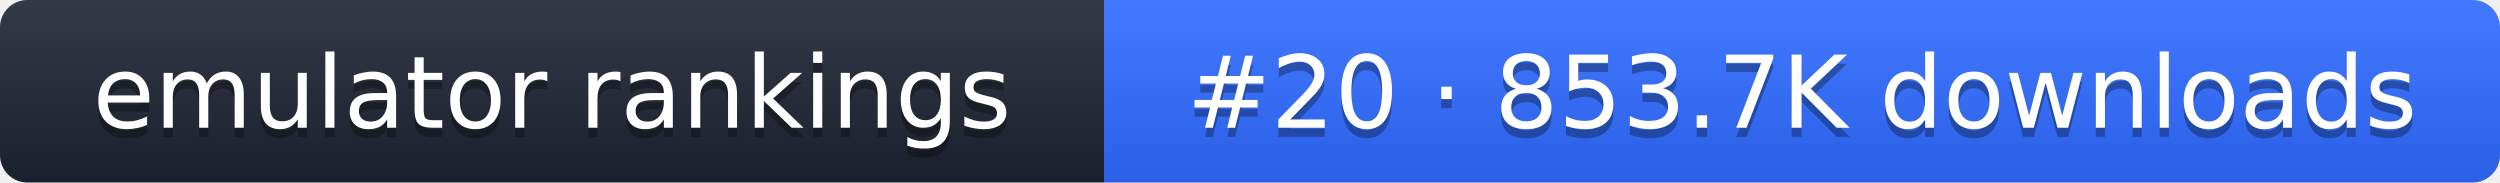
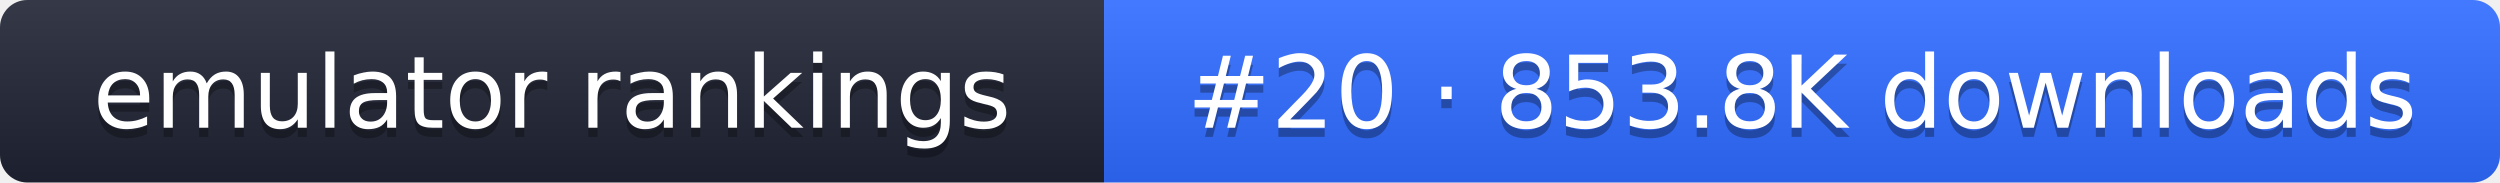
- <svg xmlns="http://www.w3.org/2000/svg" width="274" height="20" role="img" aria-label="emulator rankings: #20 · 853.7K downloads">
+ <svg xmlns="http://www.w3.org/2000/svg" width="274" height="20" role="img" aria-label="emulator rankings: #20 · 853.8K downloads">
  <linearGradient id="g" x2="0" y2="100%">
    <stop offset="0" stop-color="#fff" stop-opacity=".1" />
    <stop offset="1" stop-opacity=".1" />
  </linearGradient>
  <clipPath id="r">
    <rect width="274" height="20" rx="3" fill="#fff" />
  </clipPath>
  <g clip-path="url(#r)">
    <rect width="121" height="20" fill="#1f2433" />
    <rect x="121" width="153" height="20" fill="#2f6bff" />
    <rect width="274" height="20" fill="url(#g)" />
  </g>
  <g fill="#fff" text-anchor="middle" font-family="Verdana,DejaVu Sans,sans-serif" font-size="11">
    <text x="60.5" y="15" fill="#010101" fill-opacity=".3">emulator rankings</text>
    <text x="60.5" y="14">emulator rankings</text>
-     <text x="197.5" y="15" fill="#010101" fill-opacity=".3">#20 · 853.7K downloads</text>
-     <text x="197.5" y="14">#20 · 853.7K downloads</text>
+     <text x="197.5" y="15" fill="#010101" fill-opacity=".3">#20 · 853.8K downloads</text>
+     <text x="197.5" y="14">#20 · 853.8K downloads</text>
  </g>
</svg>
